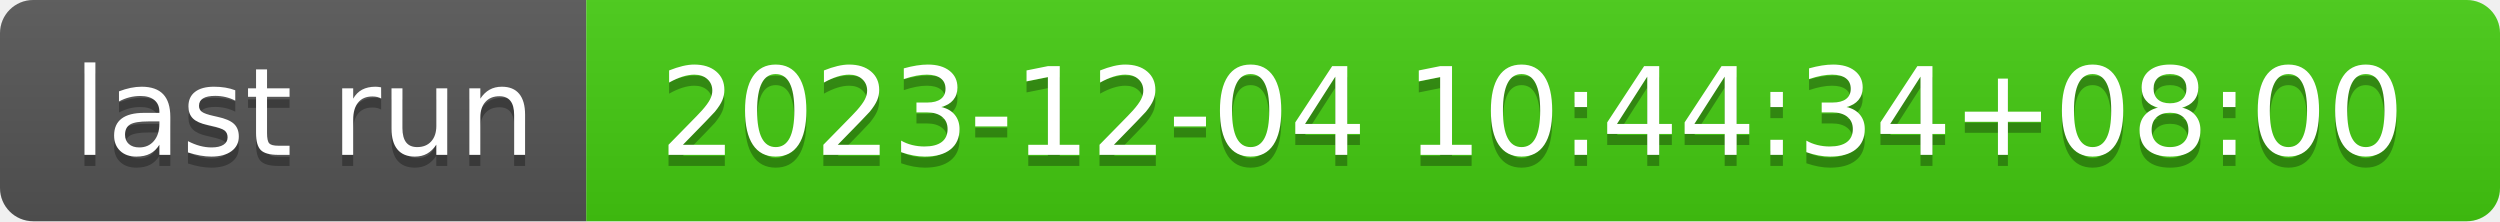
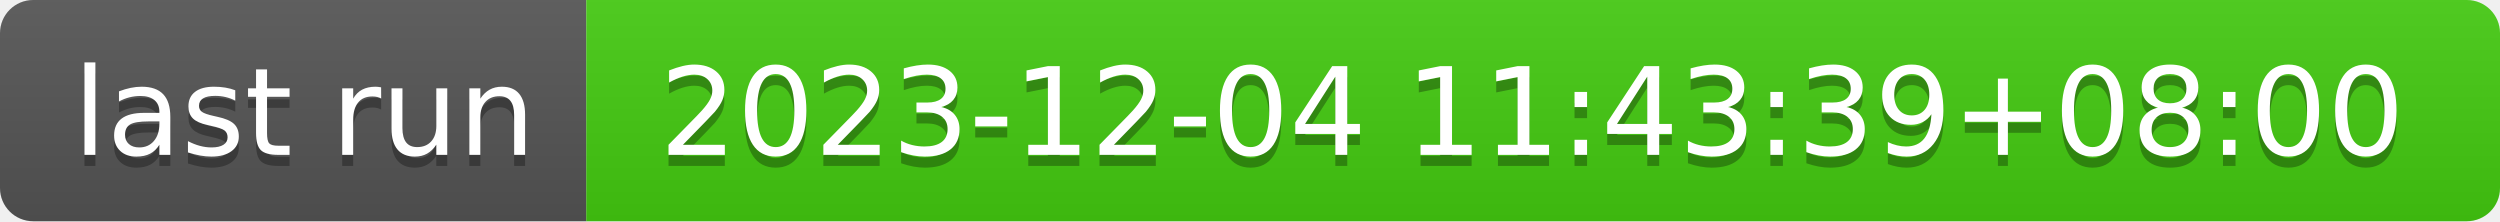
- <svg xmlns="http://www.w3.org/2000/svg" width="226" height="20" role="img" aria-label="last run: 2023-12-04 10:44:34+08:00">
+ <svg xmlns="http://www.w3.org/2000/svg" width="226" height="20" role="img" aria-label="last run: 2023-12-04 11:43:39+08:00">
  <linearGradient id="s" x2="0" y2="100%">
    <stop offset="0" stop-color="#bbb" stop-opacity=".1" />
    <stop offset="1" stop-opacity=".1" />
  </linearGradient>
  <clipPath id="r">
    <rect width="226" height="20" rx="3" fill="#fff" />
  </clipPath>
  <g clip-path="url(#r)">
    <rect width="53" height="20" fill="#555" />
    <rect x="53" width="173" height="20" fill="#4c1" />
    <rect width="226" height="20" fill="url(#s)" />
  </g>
  <g fill="#fff" text-anchor="middle" font-family="Verdana,Geneva,DejaVu Sans,sans-serif" text-rendering="geometricPrecision" font-size="110">
    <text aria-hidden="true" x="275" y="150" fill="#010101" fill-opacity=".3" transform="scale(.1)" textLength="430">last run</text>
    <text x="275" y="140" transform="scale(.1)" fill="#fff" textLength="430">last run</text>
-     <text aria-hidden="true" x="1385" y="150" fill="#010101" fill-opacity=".3" transform="scale(.1)" textLength="1630">2023-12-04 10:44:34+08:00</text>
-     <text x="1385" y="140" transform="scale(.1)" fill="#fff" textLength="1630">2023-12-04 10:44:34+08:00</text>
+     <text aria-hidden="true" x="1385" y="150" fill="#010101" fill-opacity=".3" transform="scale(.1)" textLength="1630">2023-12-04 11:43:39+08:00</text>
+     <text x="1385" y="140" transform="scale(.1)" fill="#fff" textLength="1630">2023-12-04 11:43:39+08:00</text>
  </g>
</svg>
